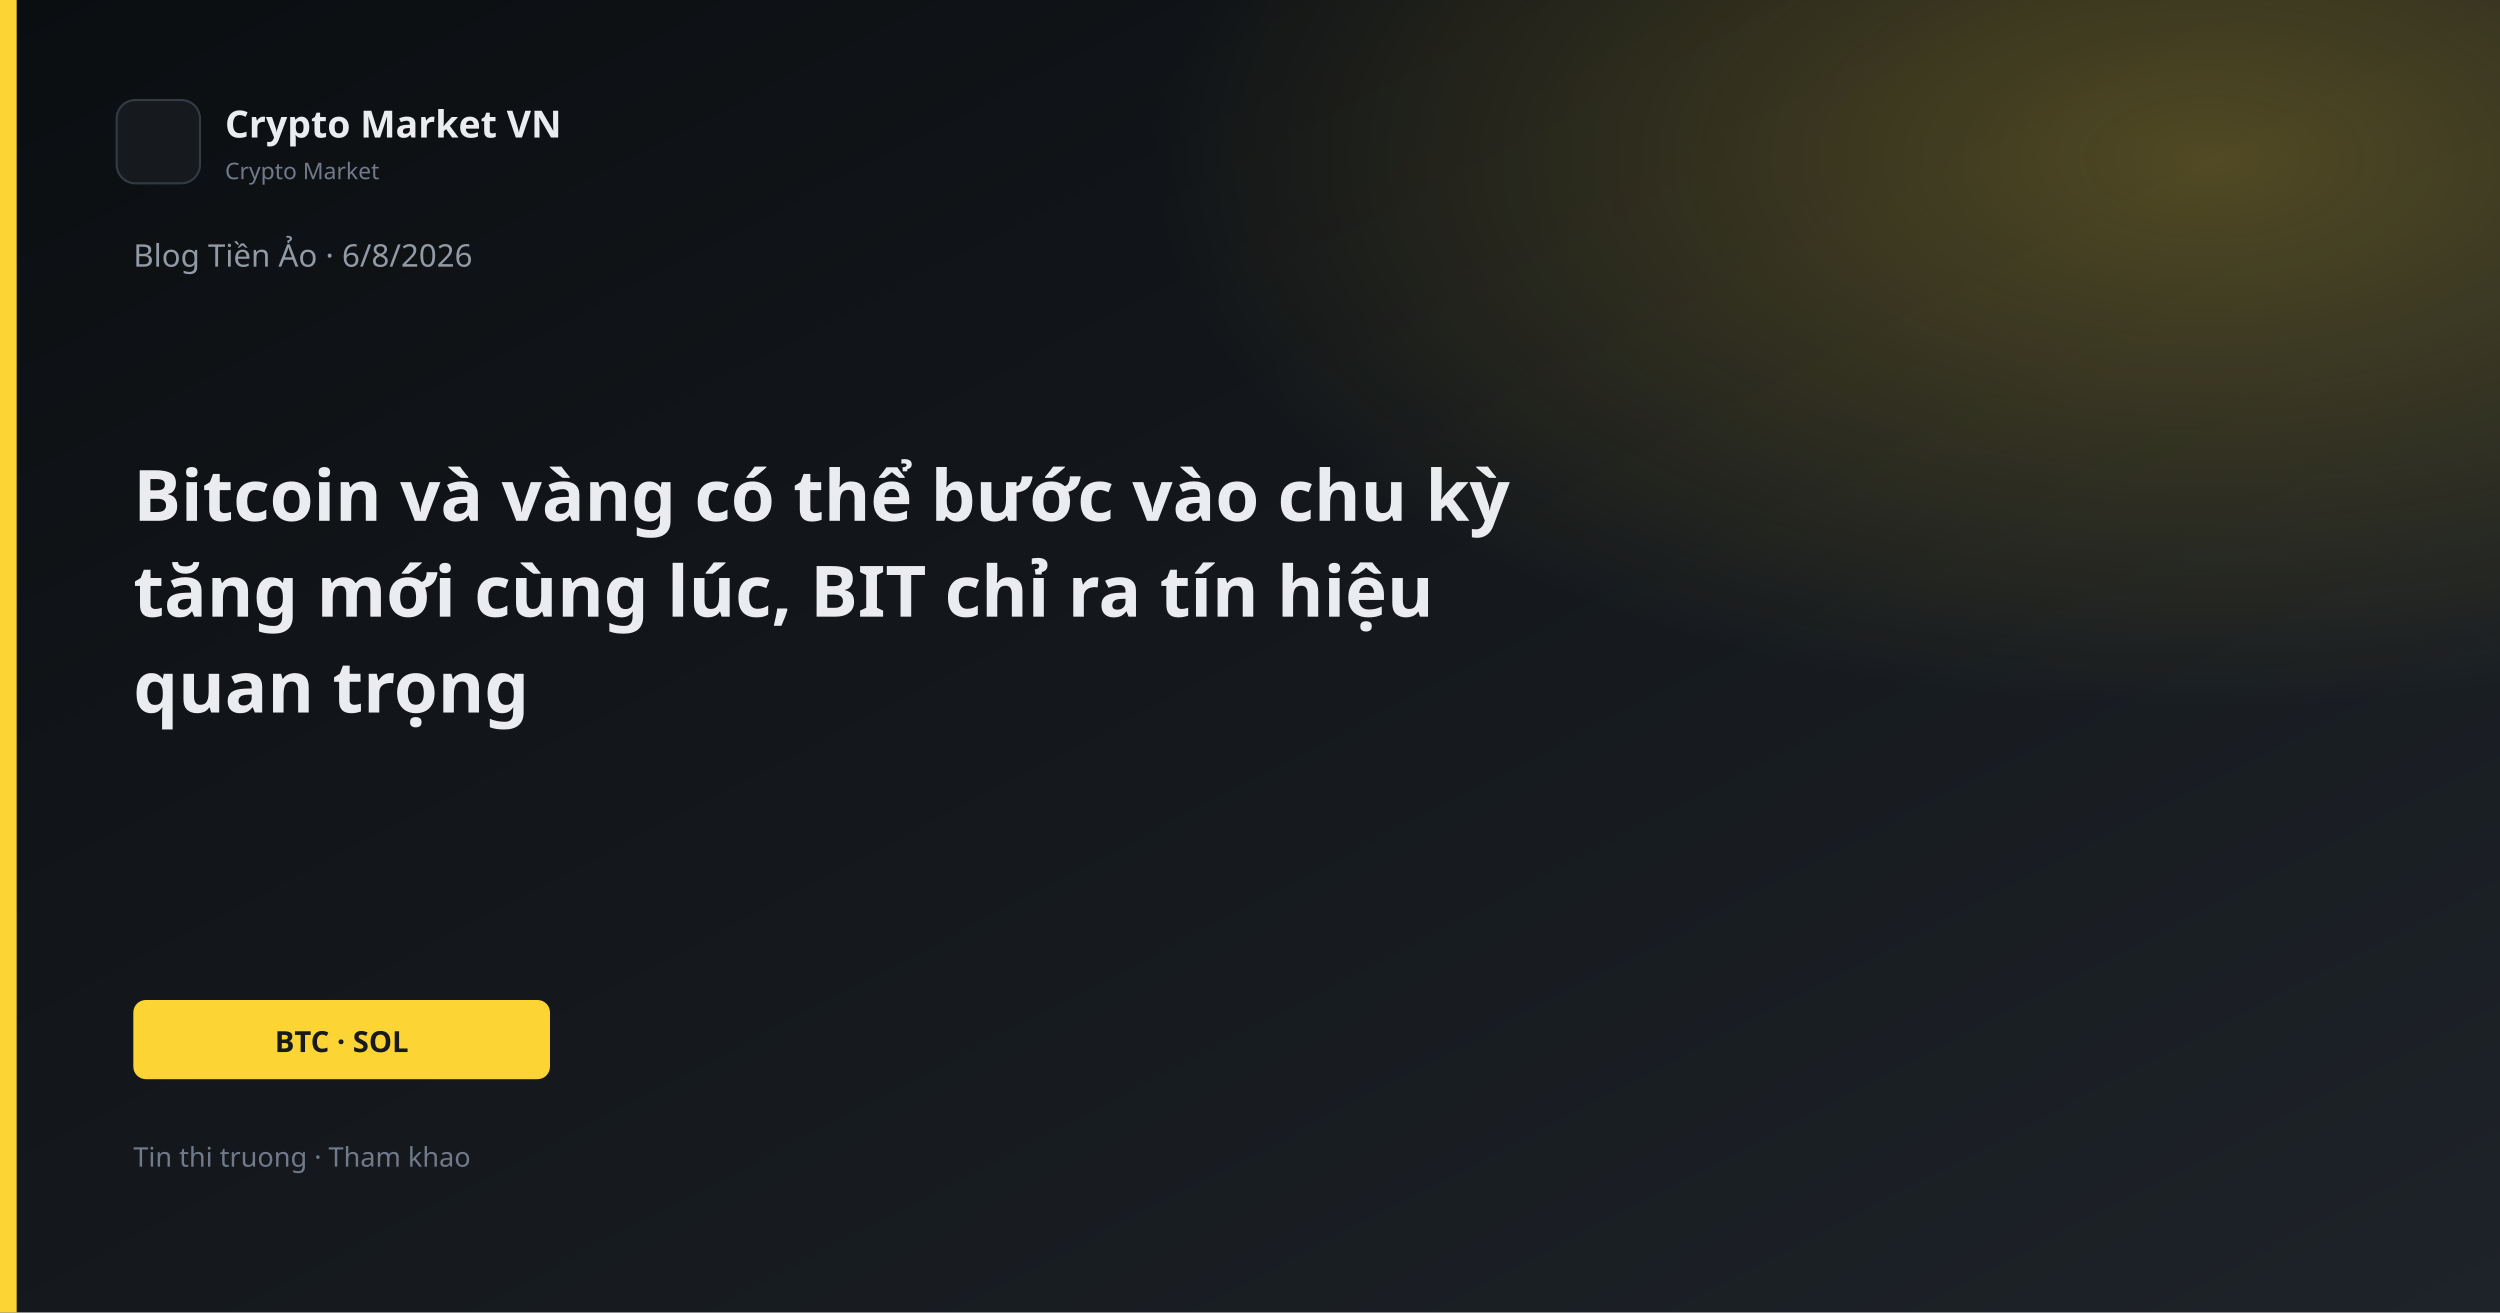
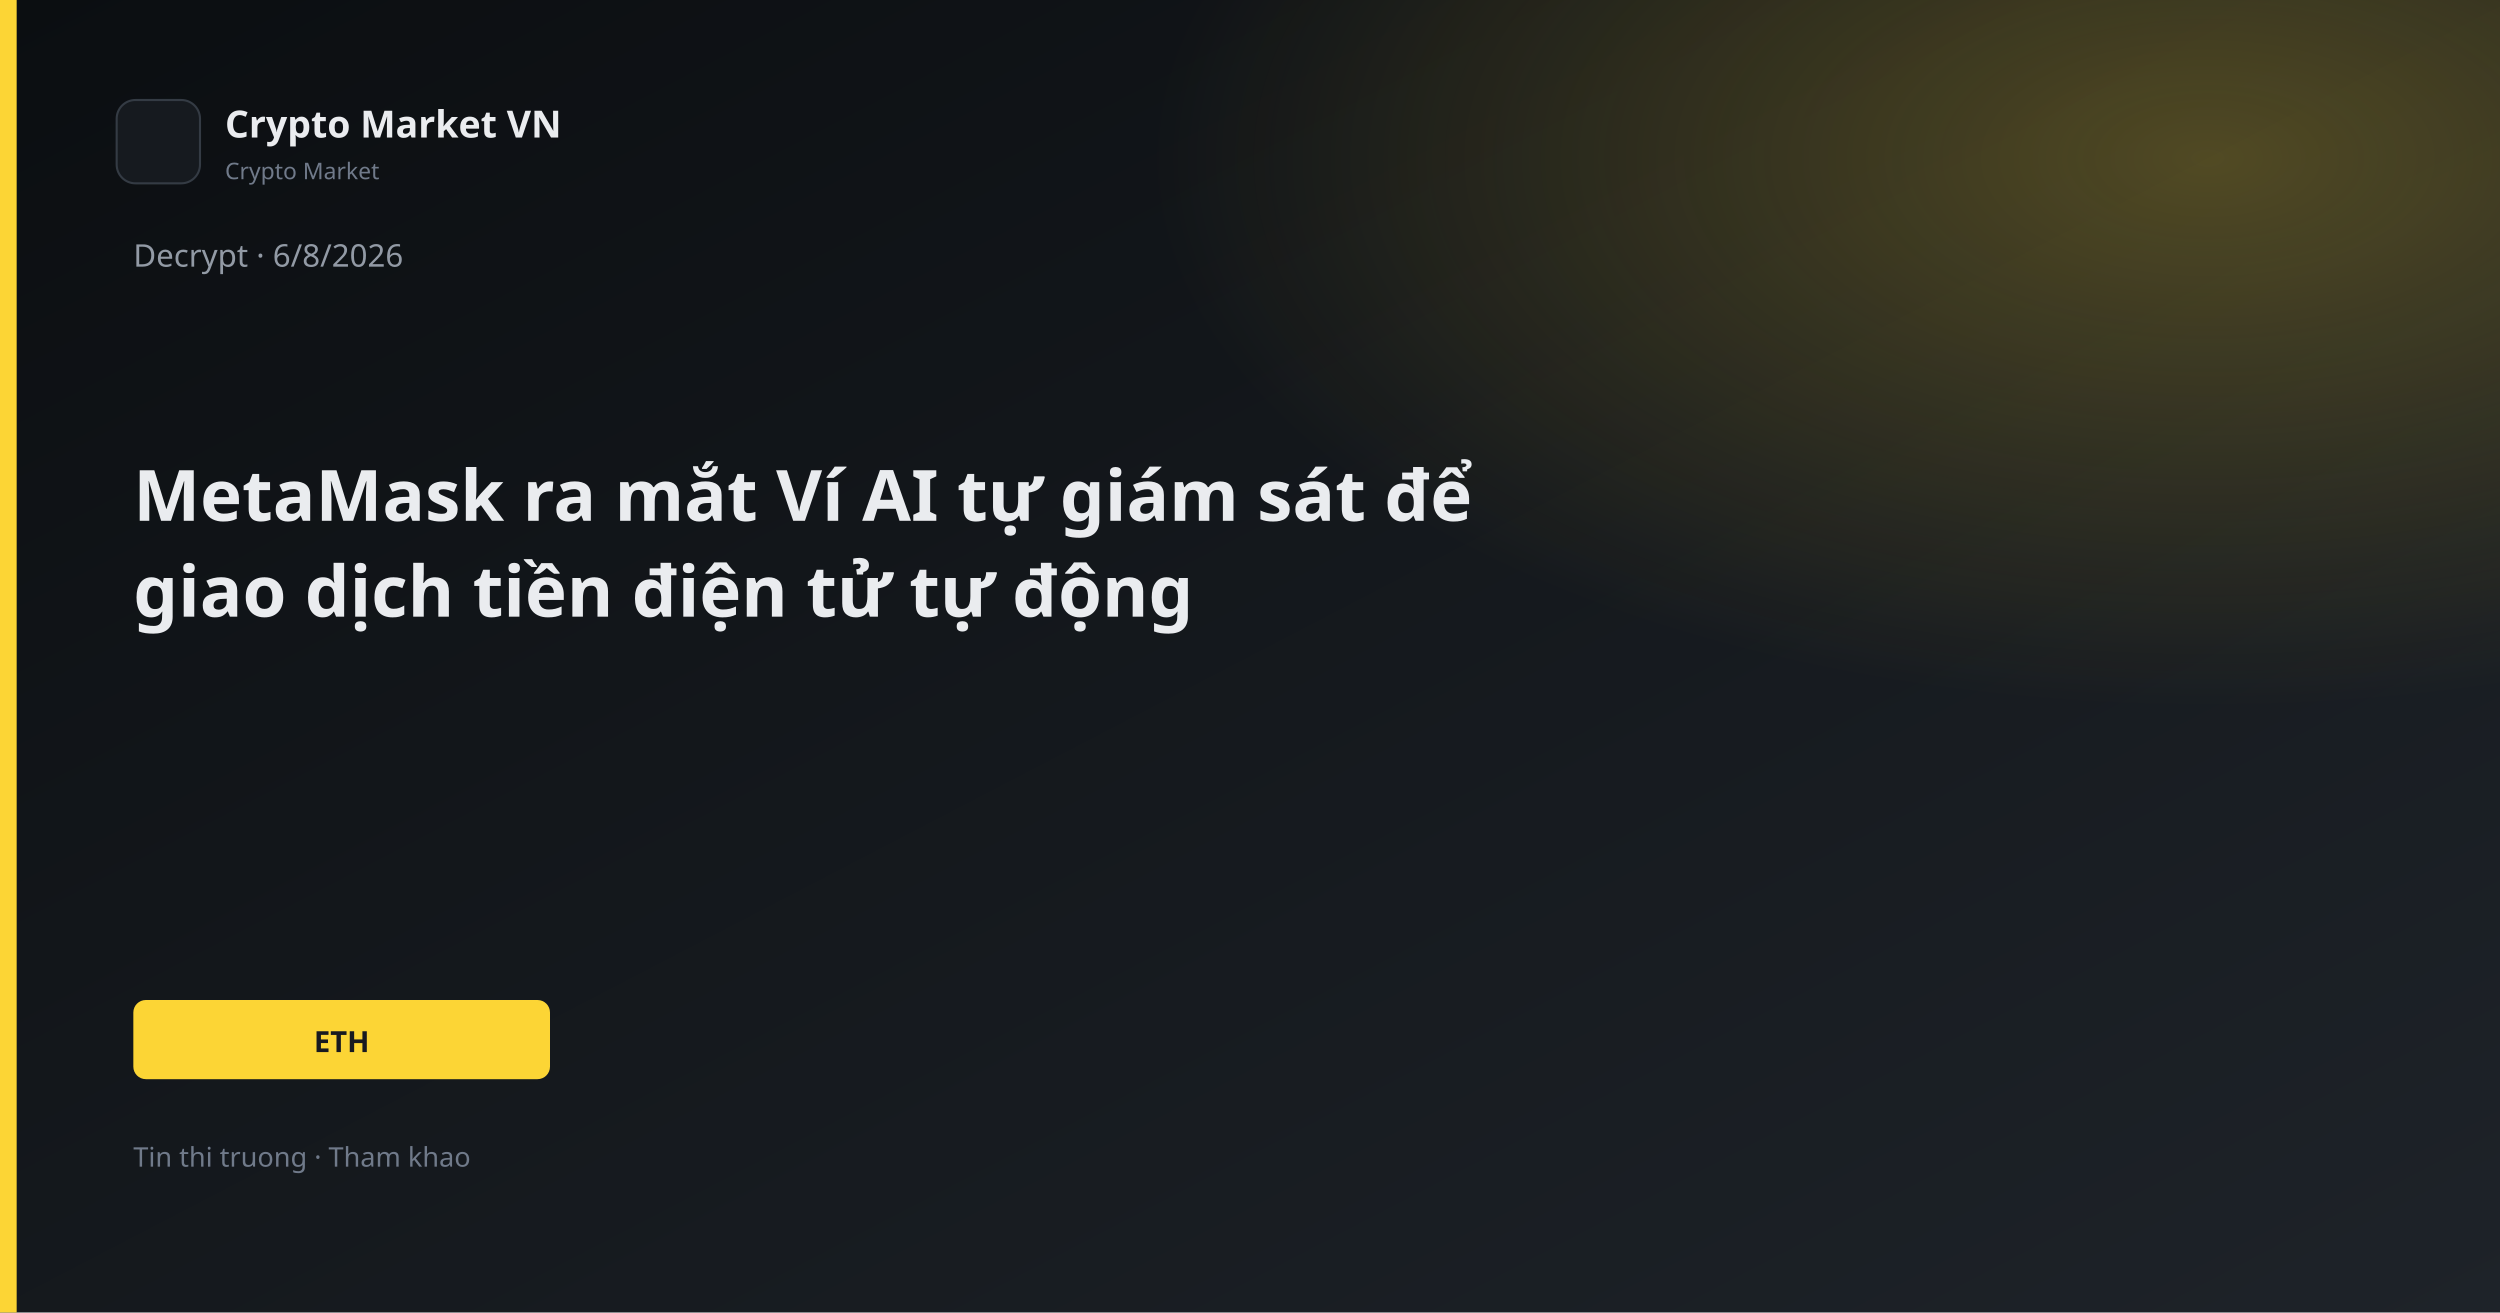
<svg xmlns="http://www.w3.org/2000/svg" width="1200" height="630" viewBox="0 0 1200 630">
  <defs>
    <linearGradient id="bg" x1="0" y1="0" x2="1" y2="1">
      <stop offset="0%" stop-color="#0B0E11" />
      <stop offset="100%" stop-color="#1E2329" />
    </linearGradient>
    <linearGradient id="gold" x1="0" y1="0" x2="1" y2="1">
      <stop stop-color="#FCD535" />
      <stop offset="1" stop-color="#F0B90B" />
    </linearGradient>
    <radialGradient id="glow" cx="88%" cy="12%" r="42%">
      <stop offset="0%" stop-color="#FCD535" stop-opacity="0.26" />
      <stop offset="100%" stop-color="#FCD535" stop-opacity="0" />
    </radialGradient>
  </defs>
  <rect width="1200" height="630" fill="url(#bg)" />
  <rect width="1200" height="630" fill="url(#glow)" />
  <rect x="0" y="0" width="8" height="630" fill="#FCD535" />
  <rect x="56" y="48" width="40" height="40" rx="9" fill="#161A1F" stroke="#343B44" />
  <text x="108" y="66" fill="#EAECEF" font-family="Segoe UI, system-ui, sans-serif" font-size="18" font-weight="600">Crypto Market VN</text>
  <text x="108" y="86" fill="#707A8A" font-family="Segoe UI, system-ui, sans-serif" font-size="11">Crypto Market</text>
-   <text x="64" y="128" fill="#929AA5" font-family="Segoe UI, system-ui, sans-serif" font-size="15">Blog Tiền Ảo · 6/8/2026</text>
-   <text x="64" y="250" fill="#EAECEF" font-family="Segoe UI, system-ui, sans-serif" font-size="34" font-weight="700">Bitcoin và vàng có thể bước vào chu kỳ</text>
-   <text x="64" y="296" fill="#EAECEF" font-family="Segoe UI, system-ui, sans-serif" font-size="34" font-weight="700">tăng mới cùng lúc, BIT chỉ ra tín hiệu</text>
-   <text x="64" y="342" fill="#EAECEF" font-family="Segoe UI, system-ui, sans-serif" font-size="34" font-weight="700">quan trọng</text>
+   <text x="64" y="128" fill="#929AA5" font-family="Segoe UI, system-ui, sans-serif" font-size="15">Decrypt · 6/8/2026</text>
+   <text x="64" y="250" fill="#EAECEF" font-family="Segoe UI, system-ui, sans-serif" font-size="34" font-weight="700">MetaMask ra mắt Ví AI tự giám sát để</text>
+   <text x="64" y="296" fill="#EAECEF" font-family="Segoe UI, system-ui, sans-serif" font-size="34" font-weight="700">giao dịch tiền điện tử tự động</text>
  <rect x="64" y="480" width="200" height="38" rx="6" fill="#FCD535" />
-   <text x="164" y="505" text-anchor="middle" fill="#181A20" font-family="Segoe UI, system-ui, sans-serif" font-size="14" font-weight="700">BTC · SOL</text>
+   <text x="164" y="505" text-anchor="middle" fill="#181A20" font-family="Segoe UI, system-ui, sans-serif" font-size="14" font-weight="700">ETH</text>
  <text x="64" y="560" fill="#707A8A" font-family="Segoe UI, system-ui, sans-serif" font-size="13">Tin thi truong · Tham khao</text>
</svg>
